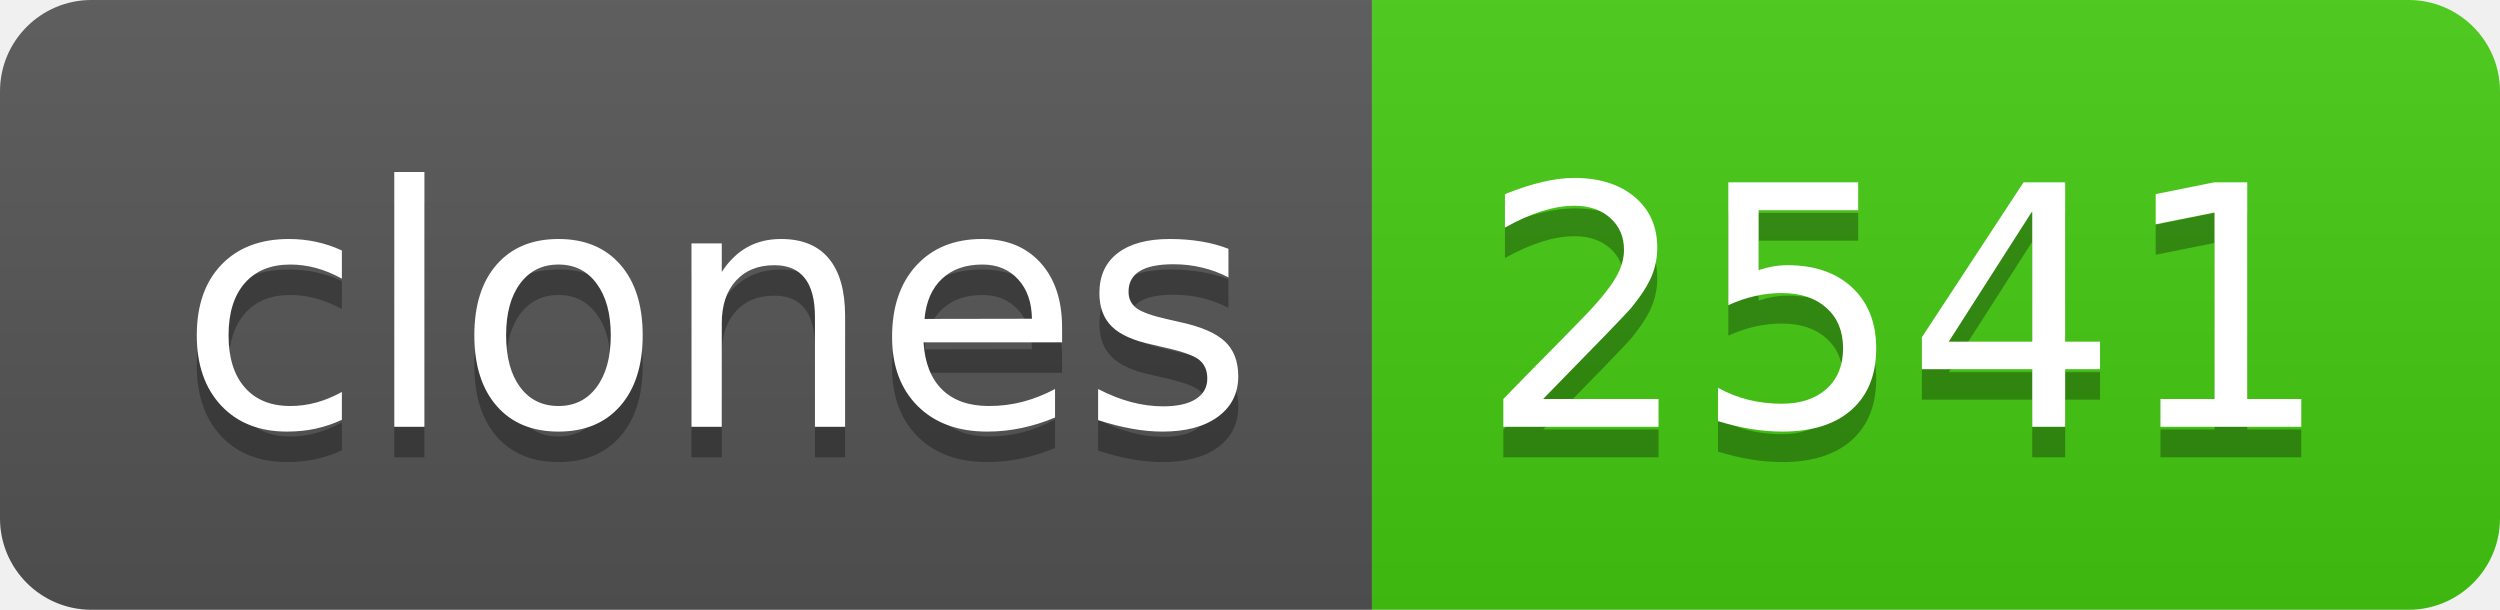
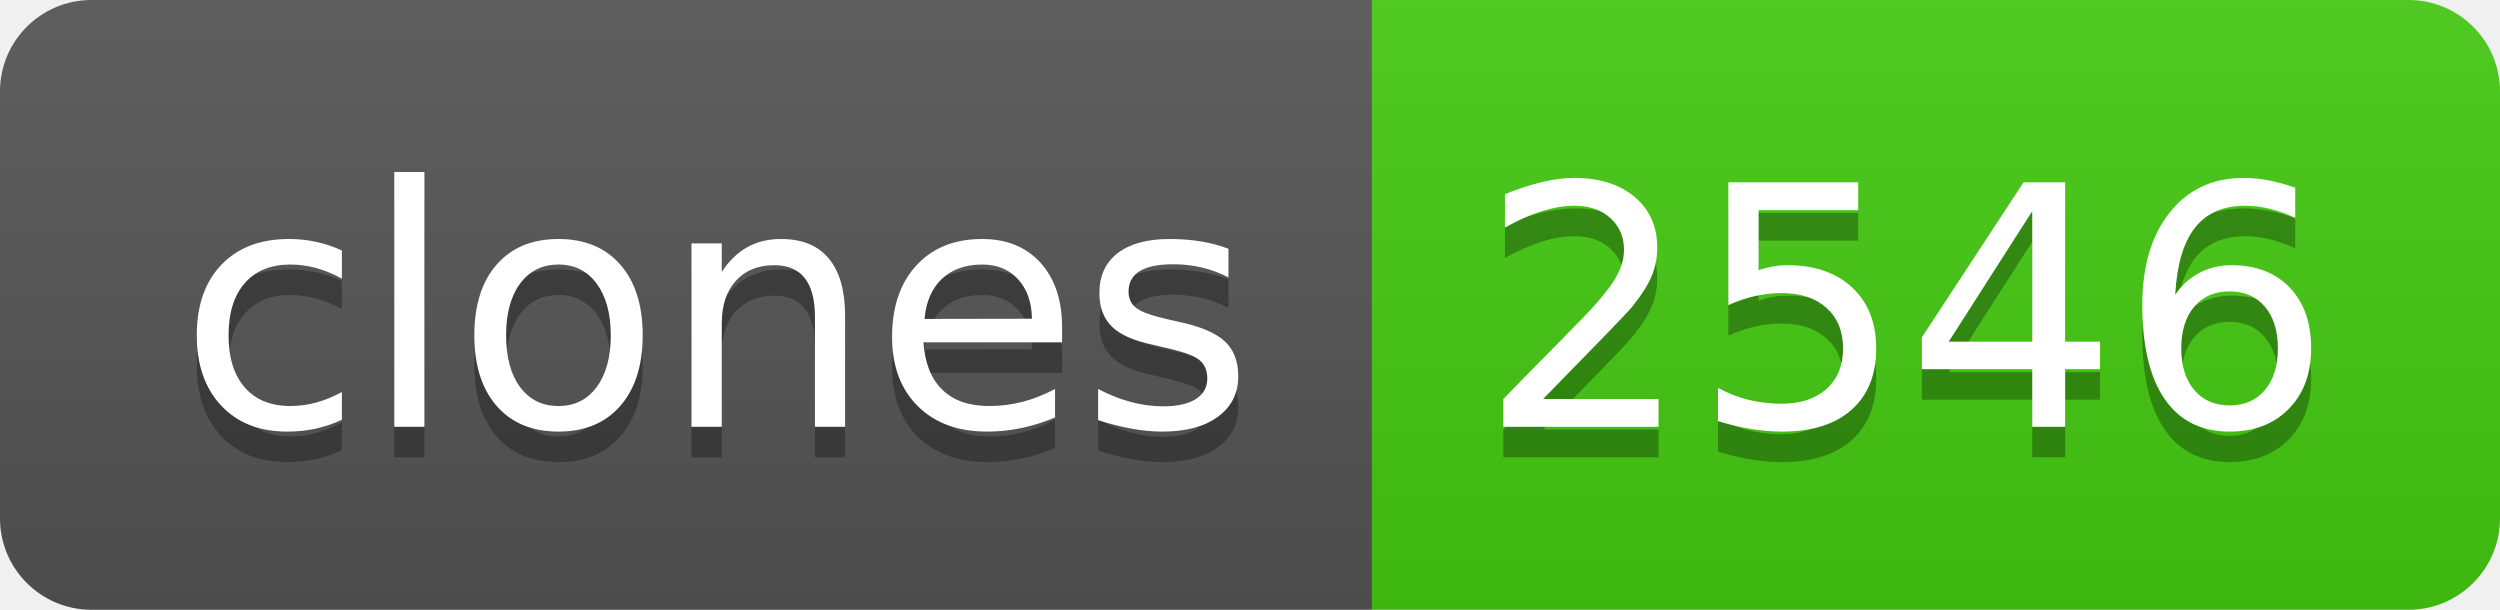
- <svg xmlns="http://www.w3.org/2000/svg" width="82" height="20" role="img" aria-label="clones: 2541">
+ <svg xmlns="http://www.w3.org/2000/svg" width="82" height="20" role="img" aria-label="clones: 2546">
  <linearGradient id="s" x2="0" y2="100%">
    <stop offset="0" stop-color="#bbb" stop-opacity=".1" />
    <stop offset="1" stop-opacity=".1" />
  </linearGradient>
  <clipPath id="r">
    <rect width="82" height="20" rx="3" fill="#fff" />
  </clipPath>
  <g clip-path="url(#r)">
    <rect width="45" height="20" fill="#555" />
    <rect x="45" width="37" height="20" fill="#4c1" />
    <rect width="82" height="20" fill="url(#s)" />
  </g>
  <g fill="#fff" text-anchor="middle" font-family="Verdana,Geneva,DejaVu Sans,sans-serif" text-rendering="geometricPrecision" font-size="110">
    <text aria-hidden="true" x="235" y="150" fill="#010101" fill-opacity=".3" transform="scale(.1)" textLength="350">clones</text>
    <text x="235" y="140" transform="scale(.1)" fill="#fff" textLength="350">clones</text>
-     <text aria-hidden="true" x="625" y="150" fill="#010101" fill-opacity=".3" transform="scale(.1)" textLength="270">2541</text>
-     <text x="625" y="140" transform="scale(.1)" fill="#fff" textLength="270">2541</text>
+     <text aria-hidden="true" x="625" y="150" fill="#010101" fill-opacity=".3" transform="scale(.1)" textLength="270">2546</text>
+     <text x="625" y="140" transform="scale(.1)" fill="#fff" textLength="270">2546</text>
  </g>
</svg>
